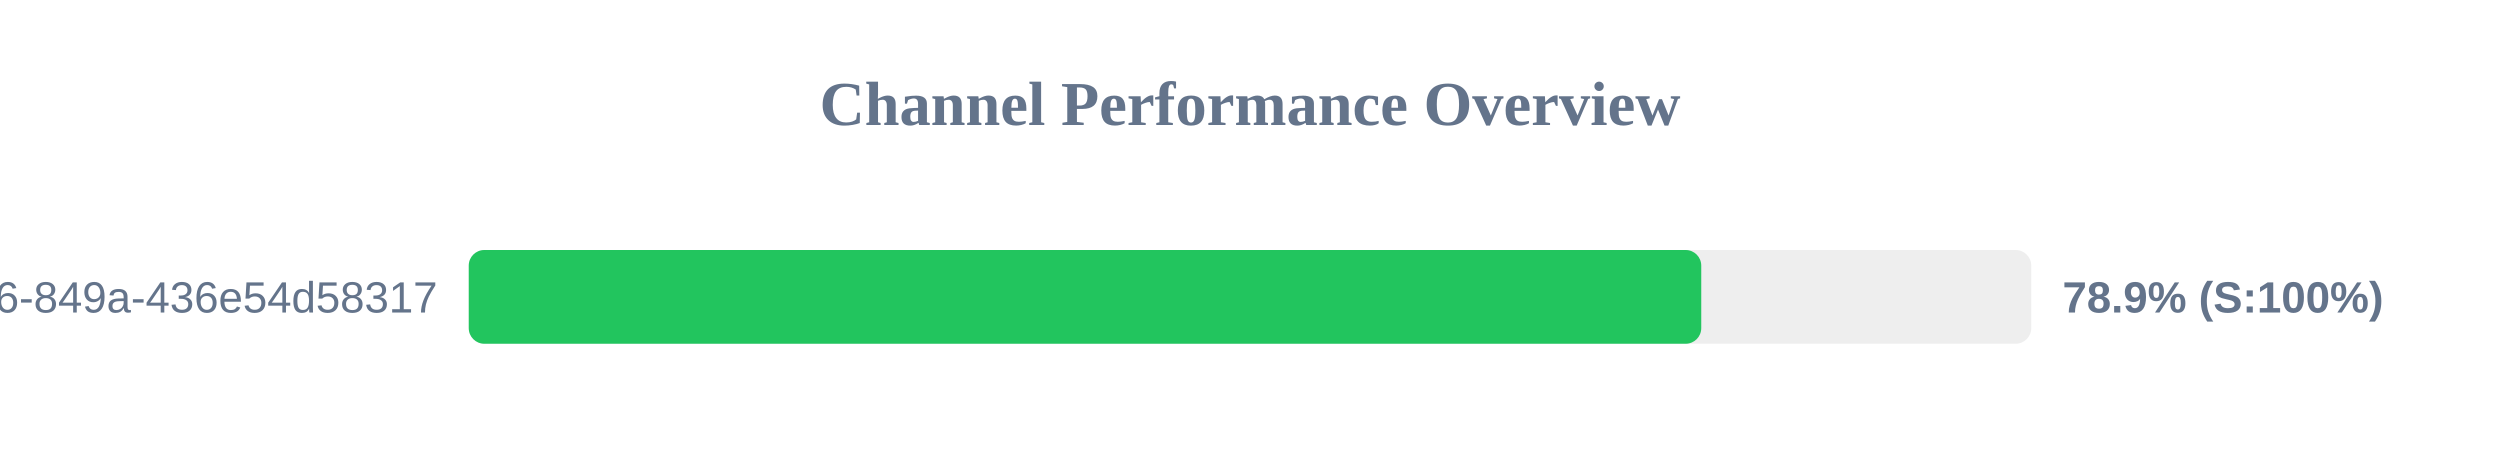
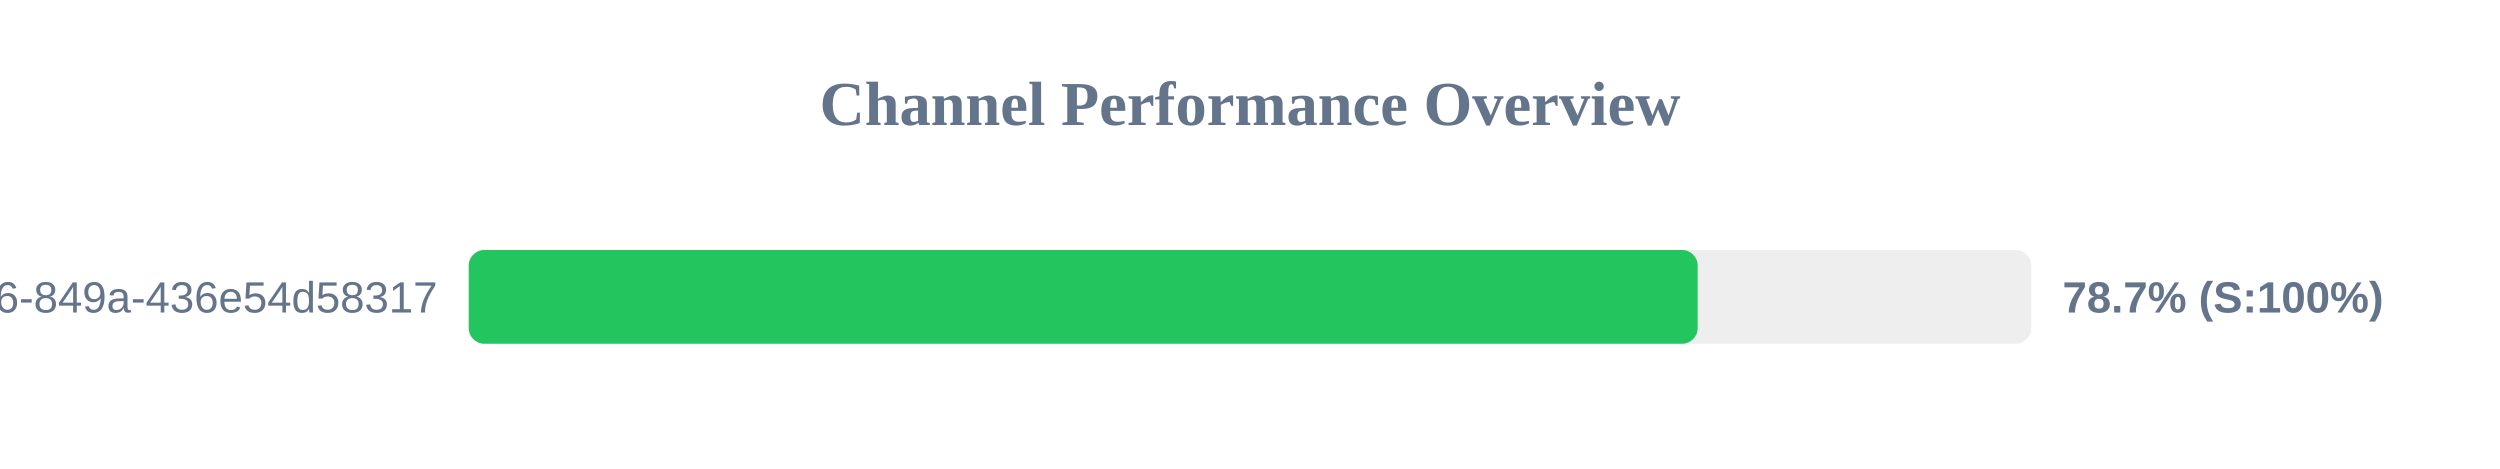
<svg xmlns="http://www.w3.org/2000/svg" width="800" height="150" version="1.1">
  <style>
        .row { font: 14px Arial; fill: #64748b; }
        .score { font: bold 14px Arial; fill: #64748b; }
    </style>
  <text x="400" y="40" text-anchor="middle" font-size="20px" font-weight="bold" fill="#64748b">Channel Performance Overview</text>
  <rect x="150" y="80" width="500" height="30" fill="#eee" rx="5" />
-   <rect x="150" y="80" width="394.4" height="30" fill="#22c55e" rx="5" />
+   <rect x="150" y="80" width="393.25" height="30" fill="#22c55e" rx="5" />
  <text x="140" y="100" text-anchor="end" class="row">?uuid=29fbd51f-03c8-4d76-849a-436e54d58317</text>
-   <text x="660" y="100" text-anchor="start" class="score">78.9% (S:100%)</text>
+   <text x="660" y="100" text-anchor="start" class="score">78.7% (S:100%)</text>
</svg>
